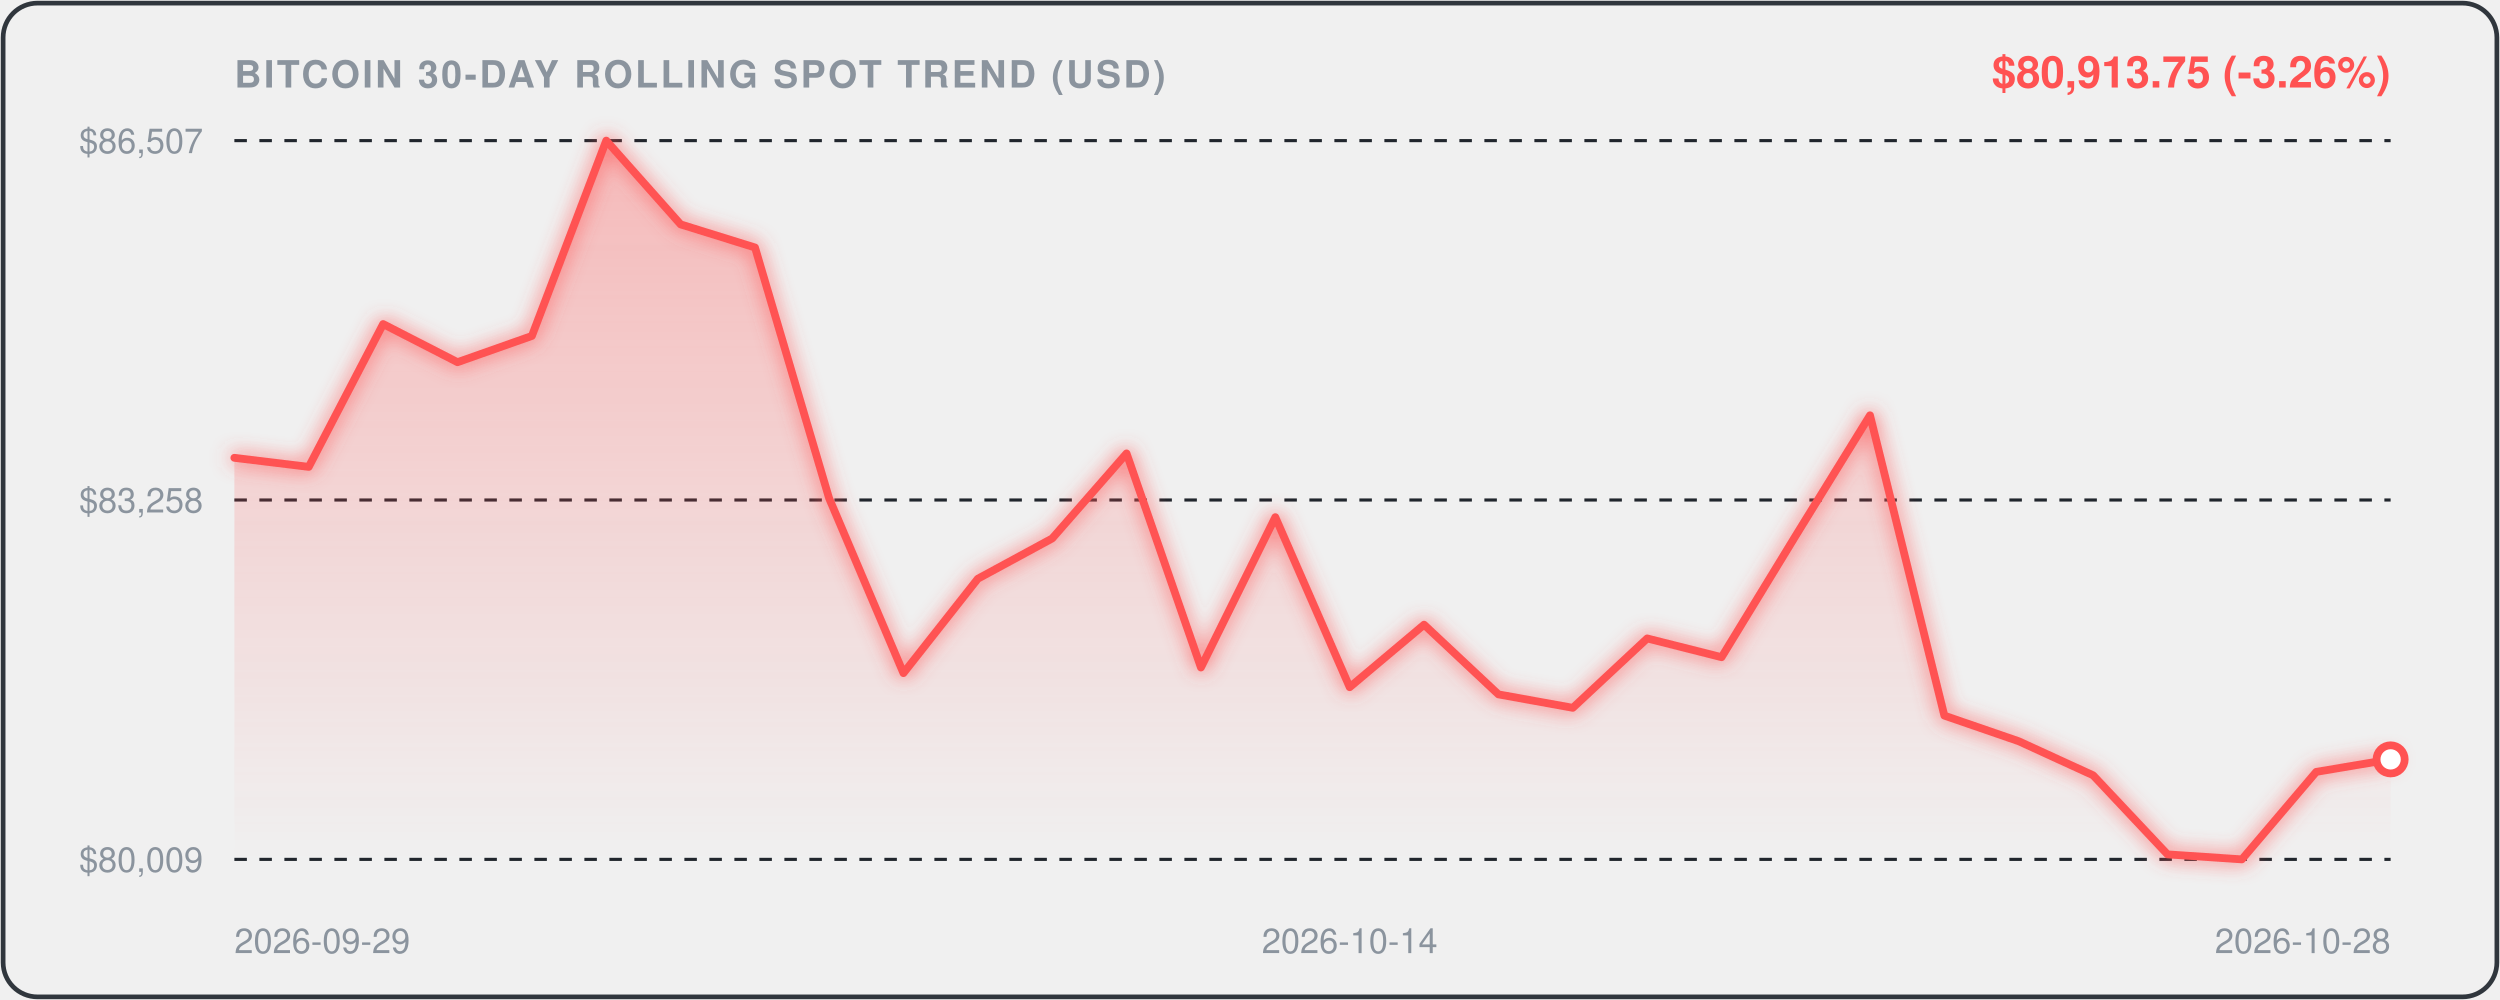
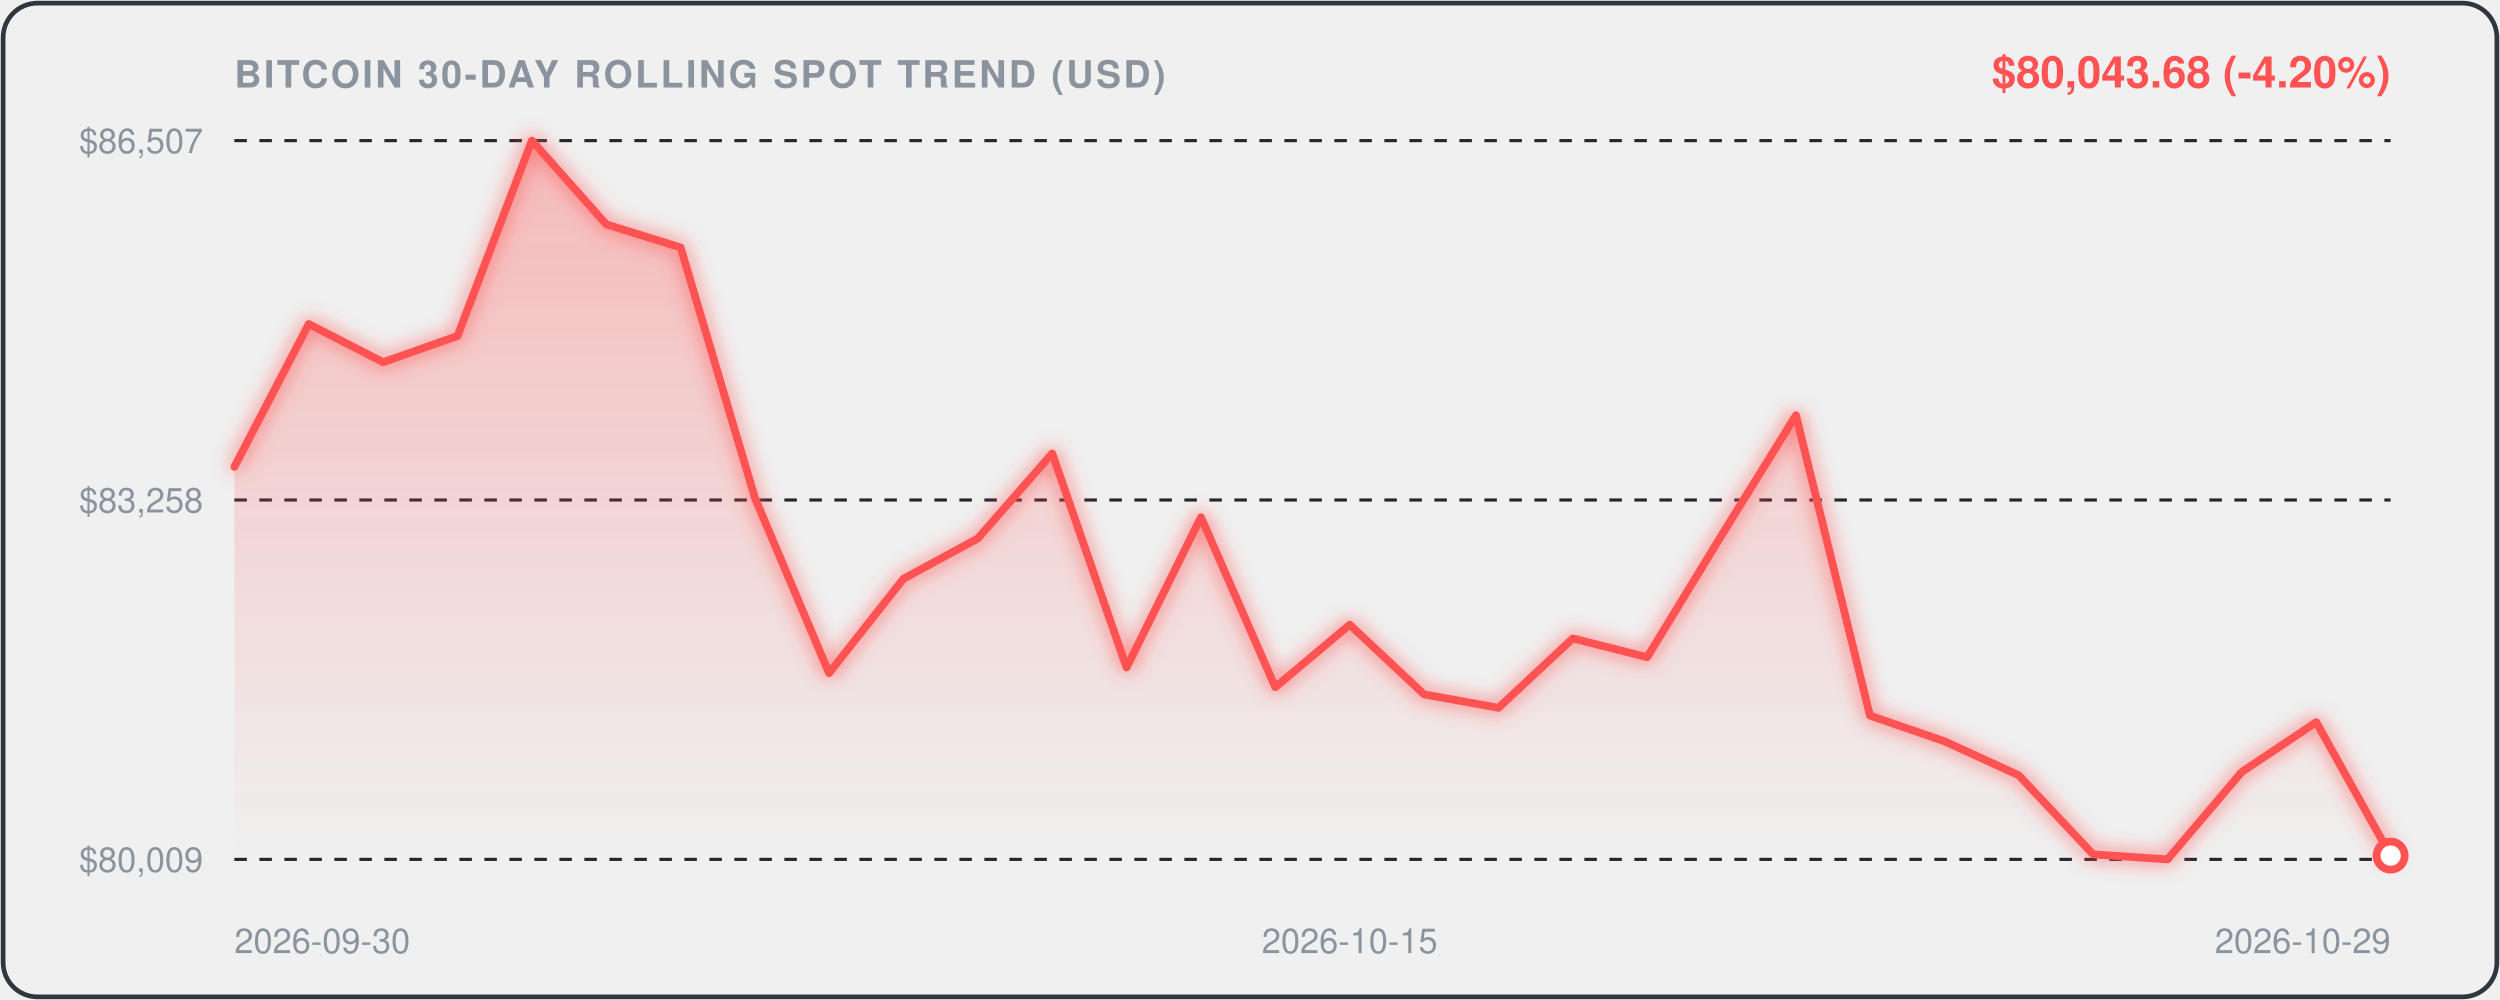
<svg xmlns="http://www.w3.org/2000/svg" viewBox="0 0 800 320" width="100%" height="100%" style="background:#0d1117;border-radius:12px;font-family:-apple-system,BlinkMacSystemFont,'Segoe UI',Helvetica,Arial,sans-serif;">
  <defs>
    <linearGradient id="areaGrad" x1="0" y1="0" x2="0" y2="1">
      <stop offset="0%" stop-color="rgba(255, 82, 82, 0.35)" />
      <stop offset="100%" stop-color="rgba(255, 82, 82, 0.0)" />
    </linearGradient>
    <filter id="glow" x="-20%" y="-20%" width="140%" height="140%">
      <feGaussianBlur stdDeviation="3" result="blur" />
      <feComposite in="SourceGraphic" in2="blur" operator="over" />
    </filter>
  </defs>
  <rect x="1" y="1" width="798" height="318" rx="11" fill="none" stroke="#30363d" stroke-width="1.5" />
  <text x="75" y="28" fill="#8b949e" font-size="12" font-weight="600" letter-spacing="0.8">BITCOIN 30-DAY ROLLING SPOT TREND (USD)</text>
-   <text x="765" y="28" text-anchor="end" fill="#FF5252" font-size="14" font-weight="700">$80,913.75 (-3.26%)</text>
+   <text x="765" y="28" text-anchor="end" fill="#FF5252" font-size="14" font-weight="700">$80,043.68 (-4.20%)</text>
  <line x1="75" y1="45" x2="765" y2="45" stroke="#21262d" stroke-width="1" stroke-dasharray="4,4" />
  <text x="65" y="49" text-anchor="end" fill="#8b949e" font-size="11">$86,507</text>
  <line x1="75" y1="160.0" x2="765" y2="160.0" stroke="#21262d" stroke-width="1" stroke-dasharray="4,4" />
  <text x="65" y="164.0" text-anchor="end" fill="#8b949e" font-size="11">$83,258</text>
  <line x1="75" y1="275" x2="765" y2="275" stroke="#21262d" stroke-width="1" stroke-dasharray="4,4" />
  <text x="65" y="279" text-anchor="end" fill="#8b949e" font-size="11">$80,009</text>
-   <path d="M 75.0,146.5 L 98.8,149.4 L 122.6,103.7 L 146.4,115.9 L 170.2,107.5 L 194.0,45.0 L 217.8,71.8 L 241.6,79.2 L 265.3,159.4 L 289.1,215.4 L 312.9,185.2 L 336.7,172.3 L 360.5,145.1 L 384.3,213.6 L 408.1,165.5 L 431.9,219.9 L 455.7,199.9 L 479.5,222.2 L 503.3,226.5 L 527.1,204.3 L 550.9,210.3 L 574.7,171.3 L 598.4,132.9 L 622.2,229.0 L 646.0,237.2 L 669.8,248.1 L 693.6,273.4 L 717.4,275.0 L 741.2,247.0 L 765.0,243.0 L 765.0,275.0 L 75.0,275.0 Z" fill="url(#areaGrad)" />
-   <path d="M 75.0,146.5 L 98.8,149.4 L 122.6,103.7 L 146.4,115.9 L 170.2,107.5 L 194.0,45.0 L 217.8,71.8 L 241.6,79.2 L 265.3,159.4 L 289.1,215.4 L 312.9,185.2 L 336.7,172.3 L 360.5,145.1 L 384.3,213.6 L 408.1,165.5 L 431.9,219.9 L 455.7,199.9 L 479.5,222.2 L 503.3,226.5 L 527.1,204.3 L 550.9,210.3 L 574.7,171.3 L 598.4,132.9 L 622.2,229.0 L 646.0,237.2 L 669.8,248.1 L 693.6,273.4 L 717.4,275.0 L 741.2,247.0 L 765.0,243.0" fill="none" stroke="#FF5252" stroke-width="2.5" stroke-linecap="round" stroke-linejoin="round" filter="url(#glow)" />
-   <circle cx="765.0" cy="243.0" r="4.5" fill="#ffffff" stroke="#FF5252" stroke-width="2.5" />
-   <text x="75.0" y="305" fill="#8b949e" font-size="11" text-anchor="start">2026-09-29</text>
-   <text x="431.9" y="305" fill="#8b949e" font-size="11" text-anchor="middle">2026-10-14</text>
-   <text x="765.0" y="305" fill="#8b949e" font-size="11" text-anchor="end">2026-10-28</text>
+   <path d="M 75.0,149.4 L 98.8,103.7 L 122.6,115.9 L 146.4,107.5 L 170.2,45.0 L 194.0,71.8 L 217.8,79.2 L 241.6,159.4 L 265.3,215.4 L 289.1,185.2 L 312.9,172.3 L 336.7,145.1 L 360.5,213.6 L 384.3,165.5 L 408.1,219.9 L 431.9,199.9 L 455.7,222.2 L 479.5,226.5 L 503.3,204.3 L 527.1,210.3 L 550.9,171.3 L 574.7,132.9 L 598.4,229.0 L 622.2,237.2 L 646.0,248.1 L 669.8,273.4 L 693.6,275.0 L 717.4,247.0 L 741.2,231.1 L 765.0,273.8 L 765.0,275.0 L 75.0,275.0 Z" fill="url(#areaGrad)" />
+   <path d="M 75.0,149.4 L 98.8,103.7 L 122.6,115.9 L 146.4,107.5 L 170.2,45.0 L 194.0,71.8 L 217.8,79.2 L 241.6,159.4 L 265.3,215.4 L 289.1,185.2 L 312.9,172.3 L 336.7,145.1 L 360.5,213.6 L 384.3,165.5 L 408.1,219.9 L 431.9,199.9 L 455.7,222.2 L 479.5,226.5 L 503.3,204.3 L 527.1,210.3 L 550.9,171.3 L 574.7,132.9 L 598.4,229.0 L 622.2,237.2 L 646.0,248.1 L 669.8,273.4 L 693.6,275.0 L 717.4,247.0 L 741.2,231.1 L 765.0,273.8" fill="none" stroke="#FF5252" stroke-width="2.5" stroke-linecap="round" stroke-linejoin="round" filter="url(#glow)" />
+   <circle cx="765.0" cy="273.8" r="4.5" fill="#ffffff" stroke="#FF5252" stroke-width="2.5" />
+   <text x="75.0" y="305" fill="#8b949e" font-size="11" text-anchor="start">2026-09-30</text>
+   <text x="431.9" y="305" fill="#8b949e" font-size="11" text-anchor="middle">2026-10-15</text>
+   <text x="765.0" y="305" fill="#8b949e" font-size="11" text-anchor="end">2026-10-29</text>
</svg>
